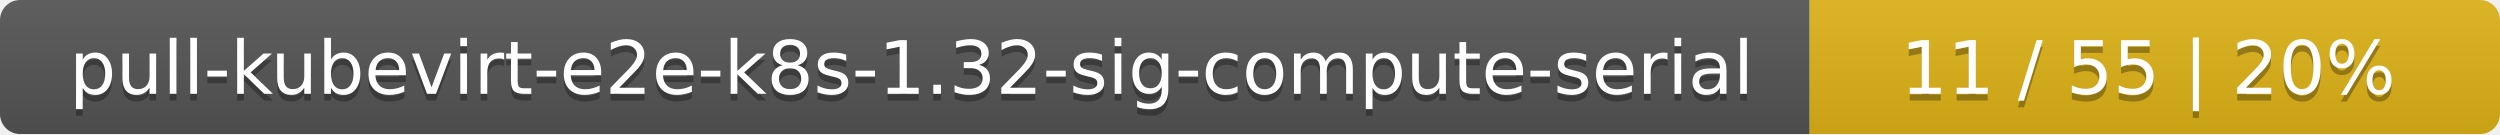
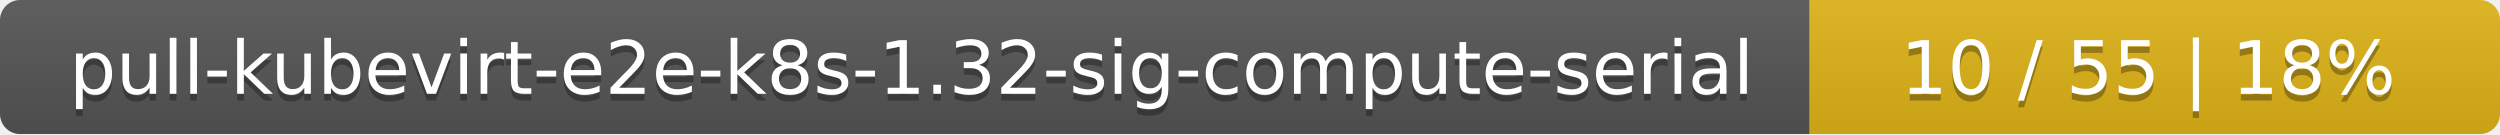
<svg xmlns="http://www.w3.org/2000/svg" width="373" height="20">
  <linearGradient id="smooth" x2="0" y2="100%">
    <stop offset="0" stop-color="#bbb" stop-opacity=".1" />
    <stop offset="1" stop-opacity=".1" />
  </linearGradient>
  <mask id="round">
    <rect width="373" height="20" rx="3" fill="#fff" />
  </mask>
  <g mask="url(#round)">
    <rect width="270" height="20" fill="#555" />
    <rect x="270" width="103" height="20" fill="#dfb317" />
    <rect width="373" height="20" fill="url(#smooth)" />
  </g>
  <g fill="#fff" text-anchor="middle" font-family="DejaVu Sans,Verdana,Geneva,sans-serif" font-size="11">
    <text x="136" y="15" fill="#010101" fill-opacity=".3">pull-kubevirt-e2e-k8s-1.32-sig-compute-serial</text>
    <text x="136" y="14">pull-kubevirt-e2e-k8s-1.32-sig-compute-serial</text>
-     <text x="320.5" y="15" fill="#010101" fill-opacity=".3">11 / 55    |    20%</text>
-     <text x="320.5" y="14">11 / 55    |    20%</text>
+     <text x="320.5" y="15" fill="#010101" fill-opacity=".3">10 / 55    |    18%</text>
+     <text x="320.5" y="14">10 / 55    |    18%</text>
  </g>
</svg>
